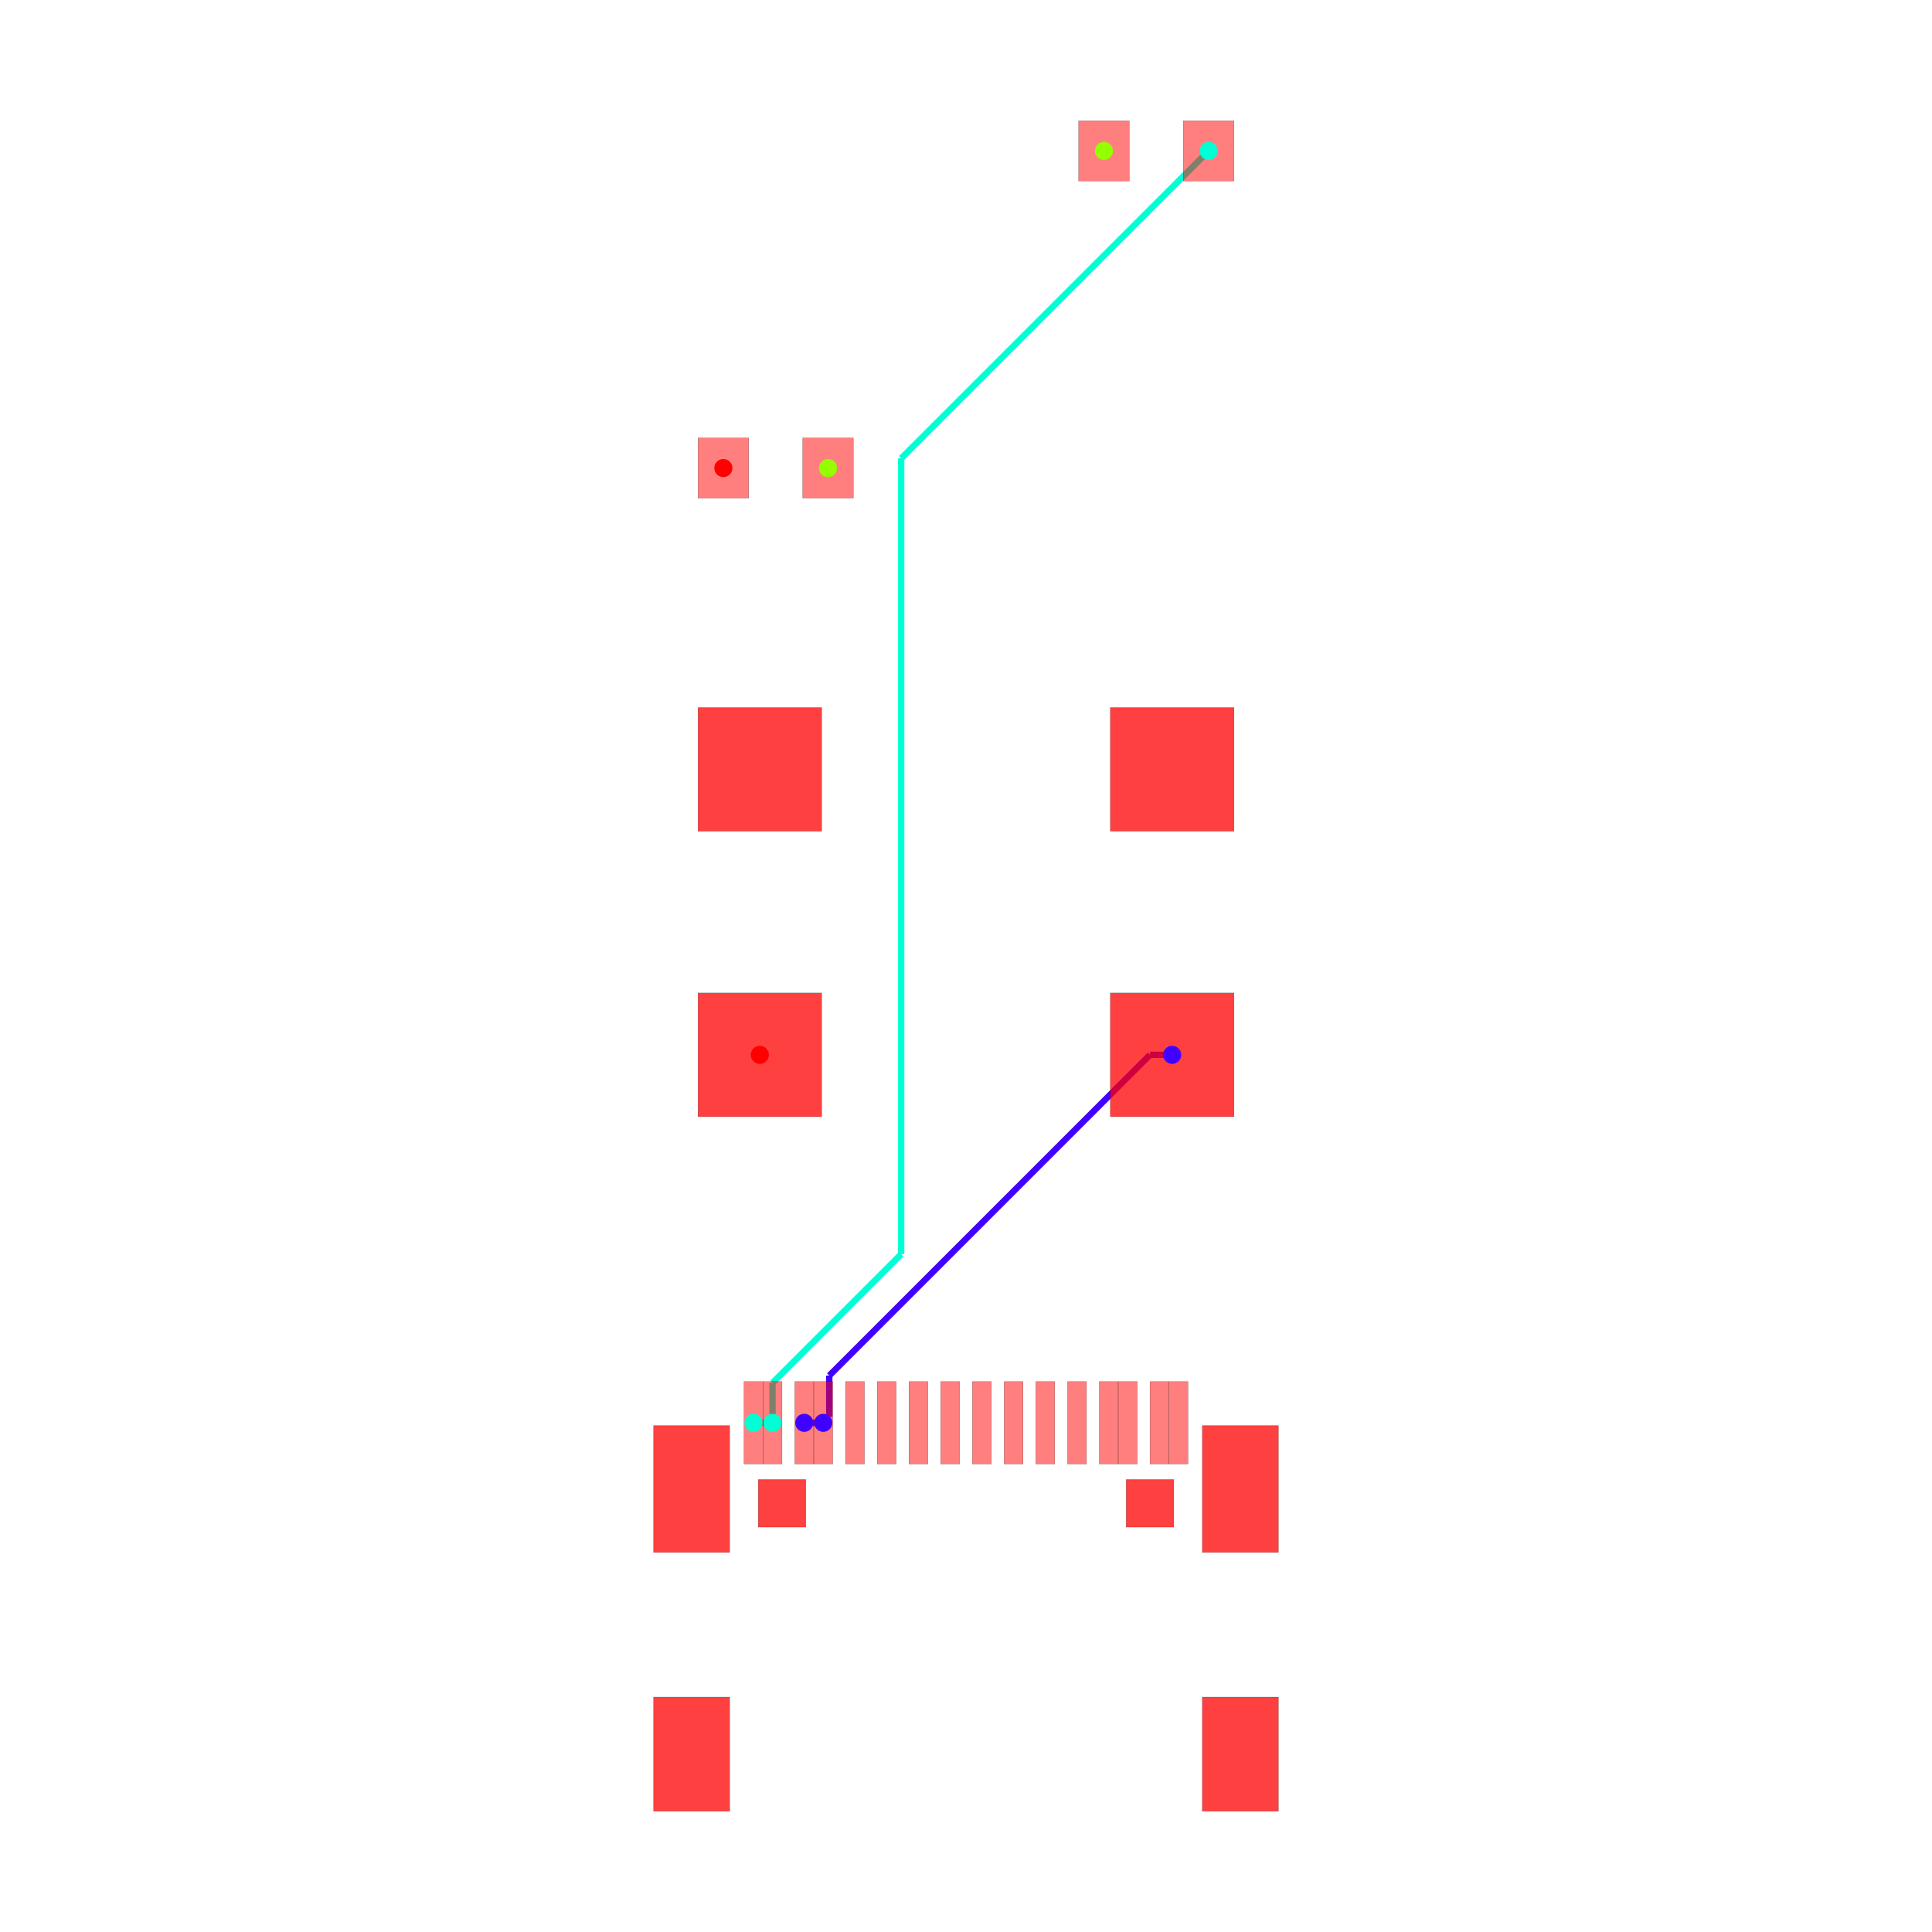
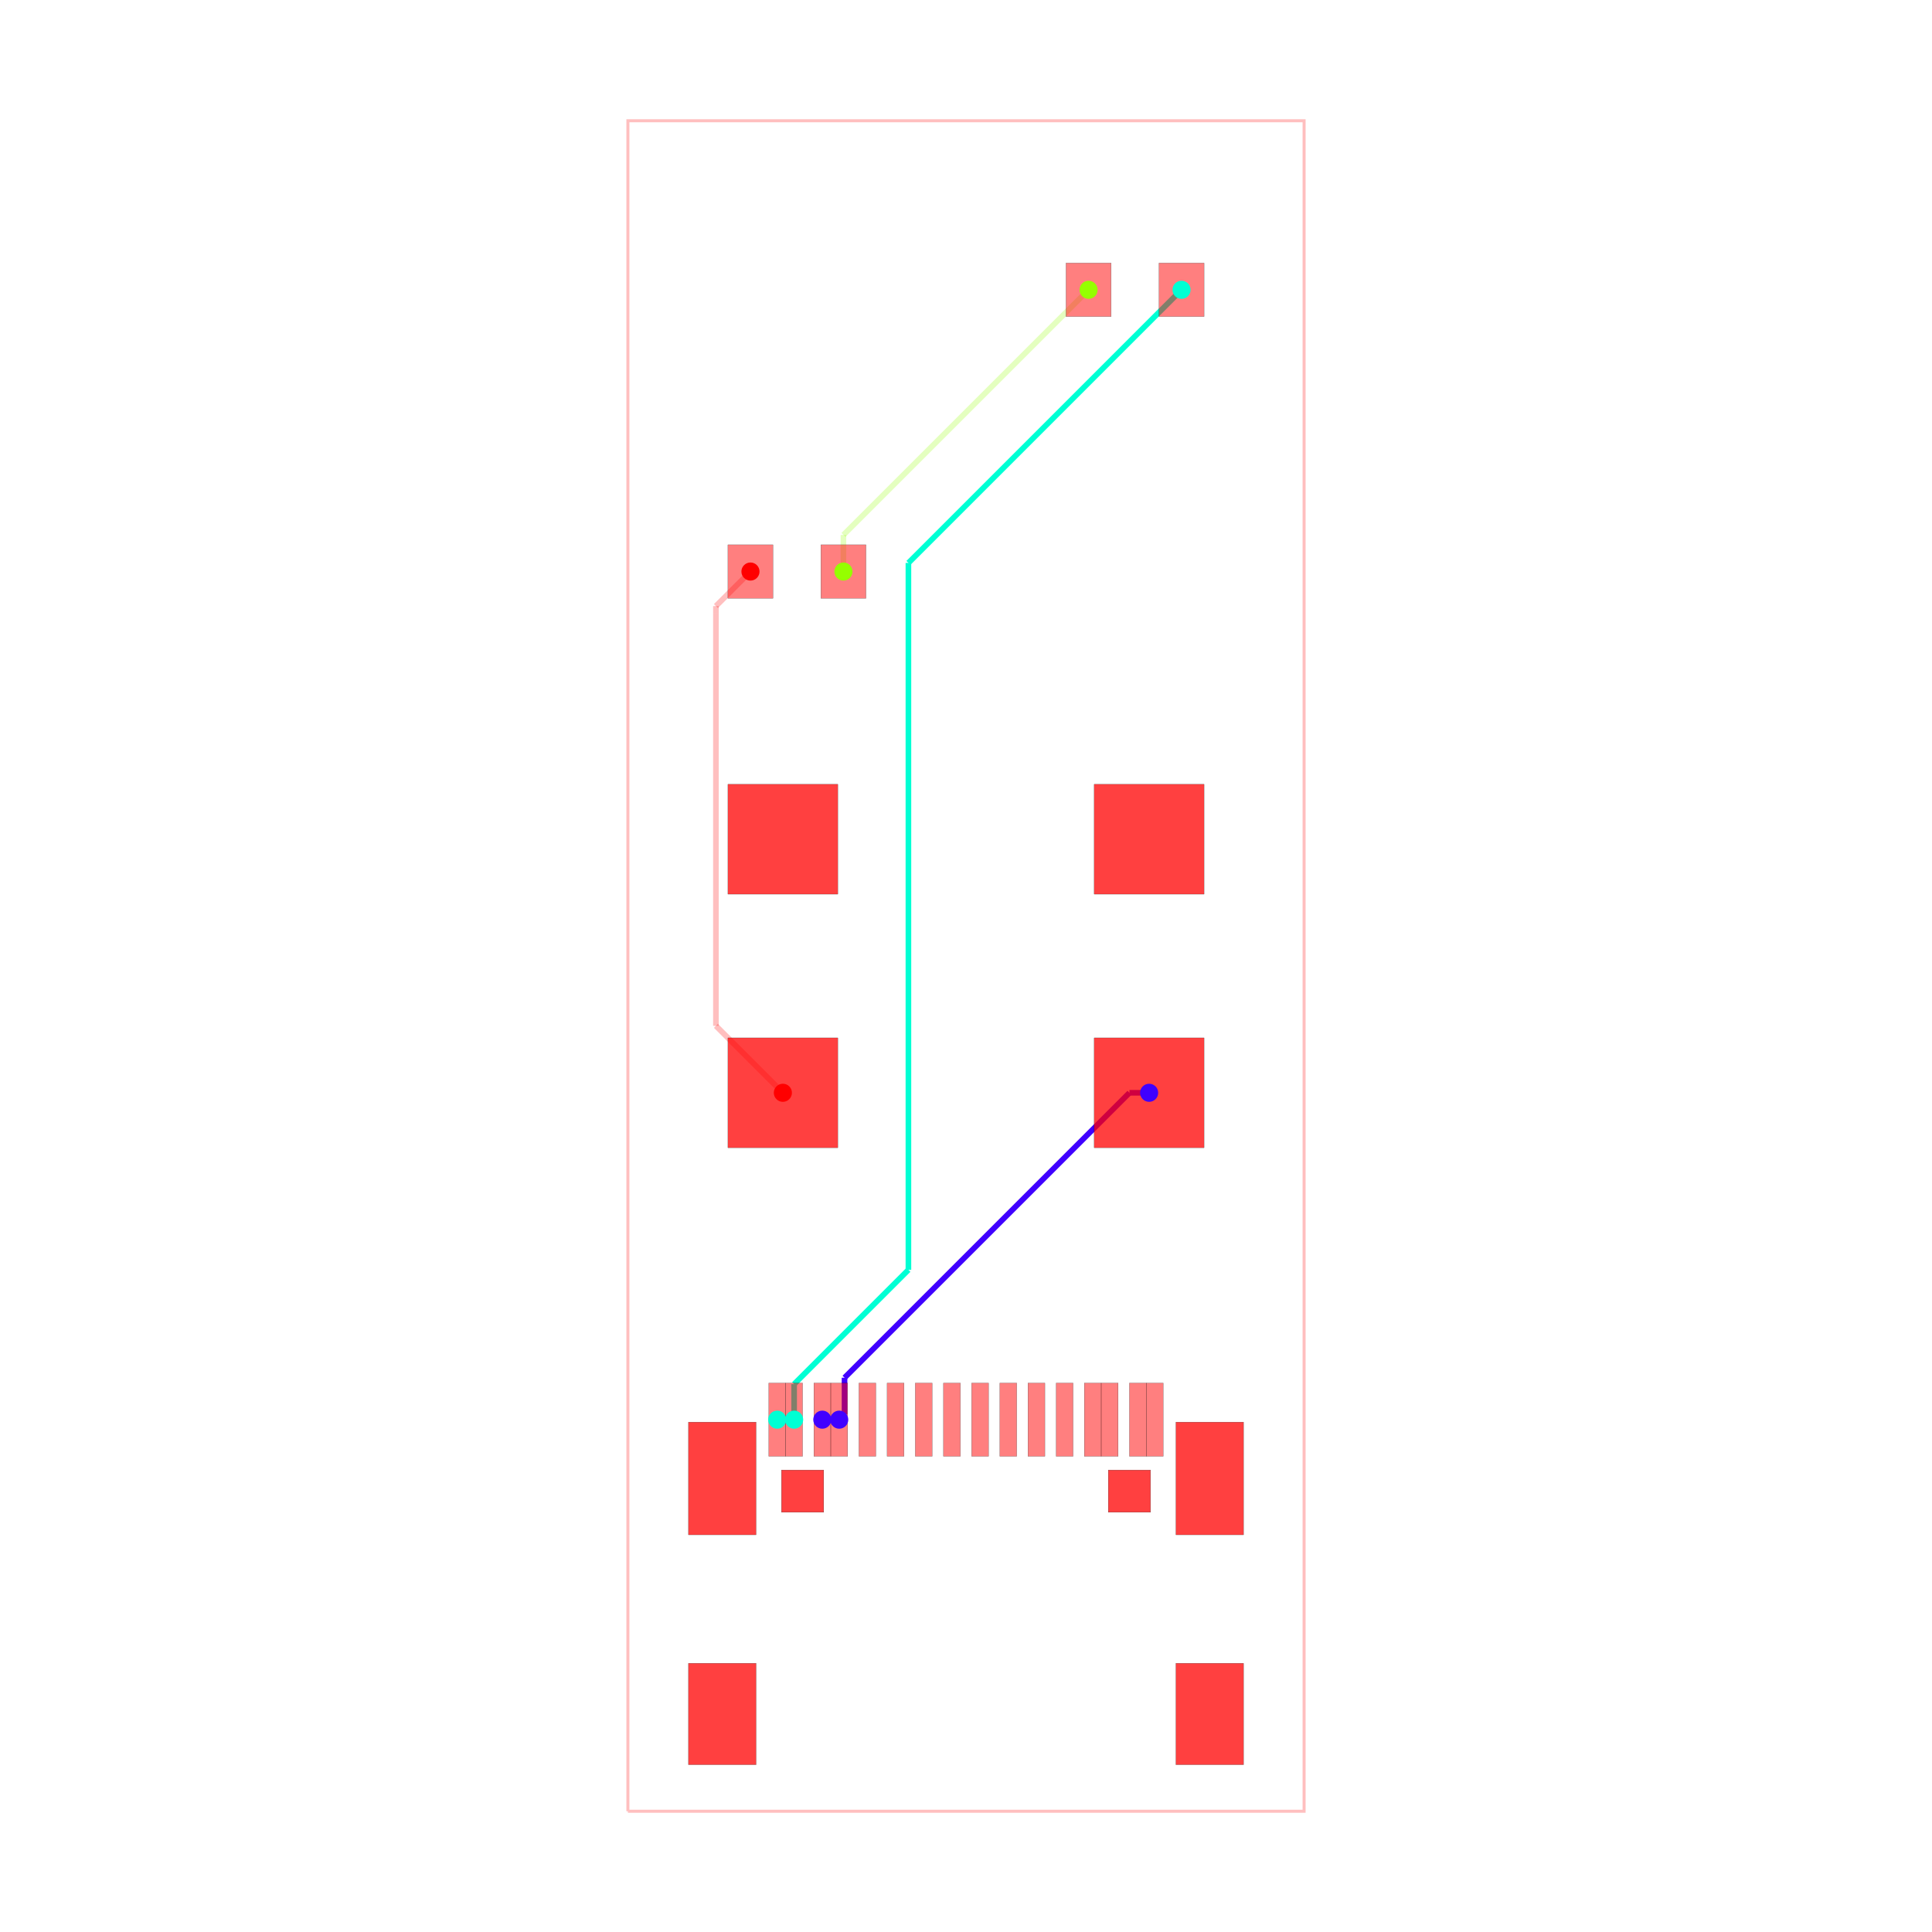
<svg xmlns="http://www.w3.org/2000/svg" width="640" height="640" viewBox="0 0 640 640">
  <rect width="100%" height="100%" fill="white" />
  <g>
-     <polyline data-points="-2.5499059999999645,-8.05091295000011 -2.249932000000058,-8.05091295000011" data-type="line" data-label="source_net_1" points="266.417,471.329 272.72,471.329" fill="none" stroke="hsl(255, 100%, 50%)" stroke-width="2.101" />
+     <polyline data-points="-6,-15 6,-15 6,15 -6,15 -6,-15" data-type="line" data-label="" points="208,600 432,600 432,40 208,40 208,600" fill="none" stroke="rgba(255,0,0,0.25)" stroke-width="1px" />
  </g>
  <g>
-     <polyline data-points="3.25,-2.25 2.9009208980152046,-2.25" data-type="line" data-label="source_net_1" points="388.295,349.429 380.96,349.429" fill="none" stroke="hsl(255, 100%, 50%)" stroke-width="2.101" />
+     <polyline data-points="-3.25,-2.25 -4.4377714885672885,-1.0622285114327115" data-type="line" data-label="source_trace_4" points="259.333,362 237.162,339.828" fill="none" stroke="rgba(255,0,0,0.25)" stroke-width="1.867" />
  </g>
  <g>
-     <polyline data-points="2.9009208980152046,-2.25 -2.155473472039845,-7.30639437005505" data-type="line" data-label="source_net_1" points="380.96,349.429 274.705,455.683" fill="none" stroke="hsl(255, 100%, 50%)" stroke-width="2.101" />
+     <polyline data-points="-4.4377714885672885,-1.0622285114327115 -4.4377714885672885,6.254319217889879" data-type="line" data-label="source_trace_4" points="237.162,339.828 237.162,203.253" fill="none" stroke="rgba(255,0,0,0.25)" stroke-width="1.867" />
  </g>
  <g>
-     <polyline data-points="-2.155473472039845,-7.30639437005505 -2.155473472039845,-7.956473472039845" data-type="line" data-label="source_net_1" points="274.705,455.683 274.705,469.344" fill="none" stroke="hsl(255, 100%, 50%)" stroke-width="2.101" />
+     <polyline data-points="-4.4377714885672885,6.254319217889879 -4.4377714885672885,6.387228511432712" data-type="line" data-label="source_trace_4" points="237.162,203.253 237.162,200.772" fill="none" stroke="rgba(255,0,0,0.25)" stroke-width="1.867" />
  </g>
  <g>
-     <polyline data-points="-2.155473472039845,-7.956473472039845 -2.249932000000058,-8.05091295000011" data-type="line" data-label="source_net_1" points="274.705,469.344 272.72,471.329" fill="none" stroke="hsl(255, 100%, 50%)" stroke-width="2.101" />
+     <polyline data-points="-4.4377714885672885,6.387228511432712 -3.825,7" data-type="line" data-label="source_trace_4" points="237.162,200.772 248.6,189.333" fill="none" stroke="rgba(255,0,0,0.25)" stroke-width="1.867" />
  </g>
  <g>
-     <polyline data-points="-3.3500060000000076,-8.05091295000011 -3.0500319999999874,-8.05091295000011" data-type="line" data-label="source_net_0" points="249.603,471.329 255.907,471.329" fill="none" stroke="hsl(170, 100%, 50%)" stroke-width="2.101" />
+     <polyline data-points="-2.175,7 -2.175,7.65" data-type="line" data-label="source_trace_6" points="279.4,189.333 279.4,177.2" fill="none" stroke="rgba(149,255,0,0.25)" stroke-width="1.867" />
  </g>
  <g>
-     <polyline data-points="3.825,12 -1.021898706767586,7.153101293232414" data-type="line" data-label="source_net_0" points="400.378,49.982 298.526,151.834" fill="none" stroke="hsl(170, 100%, 50%)" stroke-width="2.101" />
+     <polyline data-points="-2.175,7.65 2.175,12" data-type="line" data-label="source_trace_6" points="279.4,177.2 360.6,96" fill="none" stroke="rgba(149,255,0,0.25)" stroke-width="1.867" />
  </g>
  <g>
-     <polyline data-points="-1.021898706767586,7.153101293232414 -1.0218987067675862,-5.392089789779197" data-type="line" data-label="source_net_0" points="298.526,151.834 298.526,415.456" fill="none" stroke="hsl(170, 100%, 50%)" stroke-width="2.101" />
+     <polyline data-points="-2.5499059999999645,-8.05091295000011 -2.249932000000058,-8.05091295000011" data-type="line" data-label="source_net_1" points="272.402,470.284 278.001,470.284" fill="none" stroke="hsl(255, 100%, 50%)" stroke-width="1.867" />
  </g>
  <g>
-     <polyline data-points="-1.0218987067675862,-5.392089789779197 -3.05,-7.420191083011611" data-type="line" data-label="source_net_0" points="298.526,415.456 255.908,458.075" fill="none" stroke="hsl(170, 100%, 50%)" stroke-width="2.101" />
+     <polyline data-points="3.25,-2.25 2.9009208980152046,-2.25" data-type="line" data-label="source_net_1" points="380.667,362 374.151,362" fill="none" stroke="hsl(255, 100%, 50%)" stroke-width="1.867" />
  </g>
  <g>
-     <polyline data-points="-3.05,-7.420191083011611 -3.0500319999999874,-8.05091295000011" data-type="line" data-label="source_net_0" points="255.908,458.075 255.907,471.329" fill="none" stroke="hsl(170, 100%, 50%)" stroke-width="2.101" />
+     <polyline data-points="2.9009208980152046,-2.25 -2.155473472039845,-7.30639437005505" data-type="line" data-label="source_net_1" points="374.151,362 279.764,456.386" fill="none" stroke="hsl(255, 100%, 50%)" stroke-width="1.867" />
  </g>
  <g>
-     <rect data-type="rect" data-label="top" data-x="-1.7500600000000759" data-y="-8.05091295000011" x="280.072" y="457.67" width="6.304" height="27.318" fill="rgba(255,0,0,0.5)" stroke="black" stroke-width="0.048" />
+     <polyline data-points="-2.155473472039845,-7.30639437005505 -2.155473472039845,-7.956473472039845" data-type="line" data-label="source_net_1" points="279.764,456.386 279.764,468.521" fill="none" stroke="hsl(255, 100%, 50%)" stroke-width="1.867" />
  </g>
  <g>
-     <rect data-type="rect" data-label="top" data-x="-1.2499339999999393" data-y="-8.05091295000011" x="290.582" y="457.67" width="6.304" height="27.318" fill="rgba(255,0,0,0.5)" stroke="black" stroke-width="0.048" />
+     <polyline data-points="-2.155473472039845,-7.956473472039845 -2.249932000000058,-8.05091295000011" data-type="line" data-label="source_net_1" points="279.764,468.521 278.001,470.284" fill="none" stroke="hsl(255, 100%, 50%)" stroke-width="1.867" />
  </g>
  <g>
-     <rect data-type="rect" data-label="top" data-x="-0.7500619999999572" data-y="-8.05091295000011" x="301.086" y="457.67" width="6.304" height="27.318" fill="rgba(255,0,0,0.5)" stroke="black" stroke-width="0.048" />
+     <polyline data-points="-3.3500060000000076,-8.05091295000011 -3.0500319999999874,-8.05091295000011" data-type="line" data-label="source_net_0" points="257.467,470.284 263.066,470.284" fill="none" stroke="hsl(170, 100%, 50%)" stroke-width="1.867" />
  </g>
  <g>
-     <rect data-type="rect" data-label="top" data-x="-0.2499359999999342" data-y="-8.05091295000011" x="311.596" y="457.67" width="6.304" height="27.318" fill="rgba(255,0,0,0.5)" stroke="black" stroke-width="0.048" />
+     <polyline data-points="3.825,12 -1.021898706767586,7.153101293232414" data-type="line" data-label="source_net_0" points="391.4,96 300.925,186.475" fill="none" stroke="hsl(170, 100%, 50%)" stroke-width="1.867" />
  </g>
  <g>
-     <rect data-type="rect" data-label="top" data-x="0.2499359999999342" data-y="-8.05091295000011" x="322.1" y="457.67" width="6.304" height="27.318" fill="rgba(255,0,0,0.5)" stroke="black" stroke-width="0.048" />
+     <polyline data-points="-1.021898706767586,7.153101293232414 -1.0218987067675862,-5.392089789779197" data-type="line" data-label="source_net_0" points="300.925,186.475 300.925,420.652" fill="none" stroke="hsl(170, 100%, 50%)" stroke-width="1.867" />
  </g>
  <g>
-     <rect data-type="rect" data-label="top" data-x="0.7500619999999572" data-y="-8.05091295000011" x="332.61" y="457.67" width="6.304" height="27.318" fill="rgba(255,0,0,0.5)" stroke="black" stroke-width="0.048" />
+     <polyline data-points="-1.0218987067675862,-5.392089789779197 -3.05,-7.420191083011611" data-type="line" data-label="source_net_0" points="300.925,420.652 263.067,458.51" fill="none" stroke="hsl(170, 100%, 50%)" stroke-width="1.867" />
  </g>
  <g>
-     <rect data-type="rect" data-label="top" data-x="1.2496799999998984" data-y="-8.05091295000011" x="343.109" y="457.67" width="6.304" height="27.318" fill="rgba(255,0,0,0.5)" stroke="black" stroke-width="0.048" />
+     <polyline data-points="-3.05,-7.420191083011611 -3.0500319999999874,-8.05091295000011" data-type="line" data-label="source_net_0" points="263.067,458.51 263.066,470.284" fill="none" stroke="hsl(170, 100%, 50%)" stroke-width="1.867" />
  </g>
  <g>
-     <rect data-type="rect" data-label="top" data-x="1.7500600000000759" data-y="-8.05091295000011" x="353.623" y="457.67" width="6.304" height="27.318" fill="rgba(255,0,0,0.5)" stroke="black" stroke-width="0.048" />
+     <rect data-type="rect" data-label="top" data-x="-1.7500600000000759" data-y="-8.05091295000011" x="284.532" y="458.15" width="5.6" height="24.267" fill="rgba(255,0,0,0.5)" stroke="black" stroke-width="0.054" />
  </g>
  <g>
-     <rect data-type="rect" data-label="top source_net_0" data-x="-3.3500060000000076" data-y="-8.05091295000011" x="246.451" y="457.67" width="6.304" height="27.318" fill="rgba(255,0,0,0.5)" stroke="black" stroke-width="0.048" />
+     <rect data-type="rect" data-label="top" data-x="-1.2499339999999393" data-y="-8.05091295000011" x="293.868" y="458.15" width="5.6" height="24.267" fill="rgba(255,0,0,0.5)" stroke="black" stroke-width="0.054" />
  </g>
  <g>
-     <rect data-type="rect" data-label="top source_net_0" data-x="-3.0500319999999874" data-y="-8.05091295000011" x="252.755" y="457.67" width="6.304" height="27.318" fill="rgba(255,0,0,0.5)" stroke="black" stroke-width="0.048" />
+     <rect data-type="rect" data-label="top" data-x="-0.7500619999999572" data-y="-8.05091295000011" x="303.199" y="458.15" width="5.6" height="24.267" fill="rgba(255,0,0,0.5)" stroke="black" stroke-width="0.054" />
  </g>
  <g>
-     <rect data-type="rect" data-label="top source_net_1" data-x="-2.5499059999999645" data-y="-8.05091295000011" x="263.265" y="457.67" width="6.304" height="27.318" fill="rgba(255,0,0,0.5)" stroke="black" stroke-width="0.048" />
+     <rect data-type="rect" data-label="top" data-x="-0.2499359999999342" data-y="-8.05091295000011" x="312.535" y="458.15" width="5.6" height="24.267" fill="rgba(255,0,0,0.5)" stroke="black" stroke-width="0.054" />
  </g>
  <g>
-     <rect data-type="rect" data-label="top source_net_1" data-x="-2.249932000000058" data-y="-8.05091295000011" x="269.568" y="457.67" width="6.304" height="27.318" fill="rgba(255,0,0,0.5)" stroke="black" stroke-width="0.048" />
+     <rect data-type="rect" data-label="top" data-x="0.2499359999999342" data-y="-8.05091295000011" x="321.865" y="458.15" width="5.6" height="24.267" fill="rgba(255,0,0,0.5)" stroke="black" stroke-width="0.054" />
  </g>
  <g>
-     <rect data-type="rect" data-label="top source_net_1" data-x="2.249932000000058" data-y="-8.05091295000011" x="364.128" y="457.67" width="6.304" height="27.318" fill="rgba(255,0,0,0.5)" stroke="black" stroke-width="0.048" />
+     <rect data-type="rect" data-label="top" data-x="0.7500619999999572" data-y="-8.05091295000011" x="331.201" y="458.15" width="5.6" height="24.267" fill="rgba(255,0,0,0.5)" stroke="black" stroke-width="0.054" />
  </g>
  <g>
-     <rect data-type="rect" data-label="top source_net_1" data-x="2.5501600000000053" data-y="-8.05091295000011" x="370.437" y="457.67" width="6.304" height="27.318" fill="rgba(255,0,0,0.5)" stroke="black" stroke-width="0.048" />
+     <rect data-type="rect" data-label="top" data-x="1.2496799999998984" data-y="-8.05091295000011" x="340.527" y="458.15" width="5.6" height="24.267" fill="rgba(255,0,0,0.5)" stroke="black" stroke-width="0.054" />
  </g>
  <g>
-     <rect data-type="rect" data-label="top source_net_0" data-x="3.050032000000101" data-y="-8.05091295000011" x="380.941" y="457.67" width="6.304" height="27.318" fill="rgba(255,0,0,0.5)" stroke="black" stroke-width="0.048" />
+     <rect data-type="rect" data-label="top" data-x="1.7500600000000759" data-y="-8.05091295000011" x="349.868" y="458.15" width="5.6" height="24.267" fill="rgba(255,0,0,0.5)" stroke="black" stroke-width="0.054" />
  </g>
  <g>
-     <rect data-type="rect" data-label="top source_net_0" data-x="3.3500060000000076" data-y="-8.05091295000011" x="387.244" y="457.67" width="6.304" height="27.318" fill="rgba(255,0,0,0.5)" stroke="black" stroke-width="0.048" />
+     <rect data-type="rect" data-label="top source_net_0" data-x="-3.3500060000000076" data-y="-8.05091295000011" x="254.667" y="458.15" width="5.6" height="24.267" fill="rgba(255,0,0,0.5)" stroke="black" stroke-width="0.054" />
  </g>
  <g>
-     <rect data-type="rect" data-label="top source_trace_6" data-x="2.175" data-y="12" x="357.3" y="40" width="16.811" height="19.963" fill="rgba(255,0,0,0.5)" stroke="black" stroke-width="0.048" />
+     <rect data-type="rect" data-label="top source_net_0" data-x="-3.0500319999999874" data-y="-8.05091295000011" x="260.266" y="458.15" width="5.6" height="24.267" fill="rgba(255,0,0,0.5)" stroke="black" stroke-width="0.054" />
  </g>
  <g>
-     <rect data-type="rect" data-label="top source_net_0" data-x="3.825" data-y="12" x="391.972" y="40" width="16.811" height="19.963" fill="rgba(255,0,0,0.5)" stroke="black" stroke-width="0.048" />
+     <rect data-type="rect" data-label="top source_net_1" data-x="-2.5499059999999645" data-y="-8.05091295000011" x="269.602" y="458.15" width="5.6" height="24.267" fill="rgba(255,0,0,0.5)" stroke="black" stroke-width="0.054" />
  </g>
  <g>
-     <rect data-type="rect" data-label="top source_trace_4" data-x="-3.825" data-y="7" x="231.216" y="145.069" width="16.811" height="19.963" fill="rgba(255,0,0,0.5)" stroke="black" stroke-width="0.048" />
+     <rect data-type="rect" data-label="top source_net_1" data-x="-2.249932000000058" data-y="-8.05091295000011" x="275.201" y="458.15" width="5.6" height="24.267" fill="rgba(255,0,0,0.5)" stroke="black" stroke-width="0.054" />
  </g>
  <g>
-     <rect data-type="rect" data-label="top source_trace_6" data-x="-2.175" data-y="7" x="265.889" y="145.069" width="16.811" height="19.963" fill="rgba(255,0,0,0.5)" stroke="black" stroke-width="0.048" />
+     <rect data-type="rect" data-label="top source_net_1" data-x="2.249932000000058" data-y="-8.05091295000011" x="359.199" y="458.15" width="5.6" height="24.267" fill="rgba(255,0,0,0.5)" stroke="black" stroke-width="0.054" />
  </g>
  <g>
-     <rect data-type="rect" data-label="top bottom" data-x="4.32511199999999" data-y="-13.274086349999948" data-ccw-rotation-degrees="0" x="398.279" y="562.175" width="25.217" height="37.825" fill="rgba(255,0,0,0.75)" stroke="black" stroke-width="0.048" />
+     <rect data-type="rect" data-label="top source_net_1" data-x="2.5501600000000053" data-y="-8.05091295000011" x="364.803" y="458.15" width="5.6" height="24.267" fill="rgba(255,0,0,0.5)" stroke="black" stroke-width="0.054" />
  </g>
  <g>
-     <rect data-type="rect" data-label="top bottom" data-x="4.32511199999999" data-y="-9.094262350000122" data-ccw-rotation-degrees="0" x="398.279" y="472.24" width="25.217" height="42.028" fill="rgba(255,0,0,0.75)" stroke="black" stroke-width="0.048" />
+     <rect data-type="rect" data-label="top source_net_0" data-x="3.050032000000101" data-y="-8.05091295000011" x="374.134" y="458.15" width="5.6" height="24.267" fill="rgba(255,0,0,0.5)" stroke="black" stroke-width="0.054" />
  </g>
  <g>
-     <rect data-type="rect" data-label="top bottom" data-x="-4.32511199999999" data-y="-9.094262350000122" data-ccw-rotation-degrees="0" x="216.504" y="472.24" width="25.217" height="42.028" fill="rgba(255,0,0,0.75)" stroke="black" stroke-width="0.048" />
+     <rect data-type="rect" data-label="top source_net_0" data-x="3.3500060000000076" data-y="-8.05091295000011" x="379.733" y="458.15" width="5.6" height="24.267" fill="rgba(255,0,0,0.5)" stroke="black" stroke-width="0.054" />
  </g>
  <g>
-     <rect data-type="rect" data-label="top bottom" data-x="-4.32511199999999" data-y="-13.274086349999948" data-ccw-rotation-degrees="0" x="216.504" y="562.175" width="25.217" height="37.825" fill="rgba(255,0,0,0.75)" stroke="black" stroke-width="0.048" />
+     <rect data-type="rect" data-label="top source_trace_6" data-x="2.175" data-y="12" x="353.133" y="87.133" width="14.933" height="17.733" fill="rgba(255,0,0,0.5)" stroke="black" stroke-width="0.054" />
  </g>
  <g>
-     <rect data-type="rect" data-label="top source_trace_4 bottom source_trace_4" data-x="-3.25" data-y="-2.25" x="231.216" y="328.941" width="40.977" height="40.977" fill="rgba(255,0,0,0.75)" stroke="black" stroke-width="0.048" />
+     <rect data-type="rect" data-label="top source_net_0" data-x="3.825" data-y="12" x="383.933" y="87.133" width="14.933" height="17.733" fill="rgba(255,0,0,0.5)" stroke="black" stroke-width="0.054" />
  </g>
  <g>
-     <rect data-type="rect" data-label="top source_net_1 bottom source_net_1" data-x="3.25" data-y="-2.25" x="367.807" y="328.941" width="40.977" height="40.977" fill="rgba(255,0,0,0.75)" stroke="black" stroke-width="0.048" />
+     <rect data-type="rect" data-label="top source_trace_4" data-x="-3.825" data-y="7" x="241.133" y="180.467" width="14.933" height="17.733" fill="rgba(255,0,0,0.5)" stroke="black" stroke-width="0.054" />
  </g>
  <g>
-     <rect data-type="rect" data-label="top bottom" data-x="3.25" data-y="2.25" x="367.807" y="234.378" width="40.977" height="40.977" fill="rgba(255,0,0,0.75)" stroke="black" stroke-width="0.048" />
+     <rect data-type="rect" data-label="top source_trace_6" data-x="-2.175" data-y="7" x="271.933" y="180.467" width="14.933" height="17.733" fill="rgba(255,0,0,0.5)" stroke="black" stroke-width="0.054" />
  </g>
  <g>
-     <rect data-type="rect" data-label="top bottom" data-x="-3.25" data-y="2.25" x="231.216" y="234.378" width="40.977" height="40.977" fill="rgba(255,0,0,0.75)" stroke="black" stroke-width="0.048" />
+     <rect data-type="rect" data-label="top bottom" data-x="4.32511199999999" data-y="-13.274086349999948" data-ccw-rotation-degrees="0" x="389.535" y="550.983" width="22.4" height="33.6" fill="rgba(255,0,0,0.75)" stroke="black" stroke-width="0.054" />
  </g>
  <g>
-     <rect data-type="rect" data-label="top bottom" data-x="-2.8999180000000706" data-y="-9.319388950000075" x="251.181" y="490.104" width="15.761" height="15.761" fill="rgba(255,0,0,0.75)" stroke="black" stroke-width="0.048" />
+     <rect data-type="rect" data-label="top bottom" data-x="4.32511199999999" data-y="-9.094262350000122" data-ccw-rotation-degrees="0" x="389.535" y="471.093" width="22.4" height="37.333" fill="rgba(255,0,0,0.75)" stroke="black" stroke-width="0.054" />
  </g>
  <g>
-     <rect data-type="rect" data-label="top bottom" data-x="2.8999180000000706" data-y="-9.319388950000075" x="373.058" y="490.104" width="15.761" height="15.761" fill="rgba(255,0,0,0.75)" stroke="black" stroke-width="0.048" />
+     <rect data-type="rect" data-label="top bottom" data-x="-4.32511199999999" data-y="-9.094262350000122" data-ccw-rotation-degrees="0" x="228.065" y="471.093" width="22.4" height="37.333" fill="rgba(255,0,0,0.75)" stroke="black" stroke-width="0.054" />
  </g>
  <g>
-     <circle data-type="point" data-label="source_trace_4 source_trace_4 top" data-x="-3.25" data-y="-2.25" cx="251.705" cy="349.429" r="3" fill="hsl(0, 100%, 50%)" />
+     <rect data-type="rect" data-label="top bottom" data-x="-4.32511199999999" data-y="-13.274086349999948" data-ccw-rotation-degrees="0" x="228.065" y="550.983" width="22.4" height="33.6" fill="rgba(255,0,0,0.75)" stroke="black" stroke-width="0.054" />
  </g>
  <g>
-     <circle data-type="point" data-label="source_trace_4 source_trace_4 top" data-x="-3.825" data-y="7" cx="239.622" cy="155.051" r="3" fill="hsl(0, 100%, 50%)" />
+     <rect data-type="rect" data-label="top source_trace_4 bottom source_trace_4" data-x="-3.25" data-y="-2.25" x="241.133" y="343.8" width="36.4" height="36.4" fill="rgba(255,0,0,0.75)" stroke="black" stroke-width="0.054" />
  </g>
  <g>
-     <circle data-type="point" data-label="source_trace_6 source_trace_6 top" data-x="-2.175" data-y="7" cx="274.295" cy="155.051" r="3" fill="hsl(85, 100%, 50%)" />
+     <rect data-type="rect" data-label="top source_net_1 bottom source_net_1" data-x="3.25" data-y="-2.25" x="362.467" y="343.8" width="36.4" height="36.4" fill="rgba(255,0,0,0.75)" stroke="black" stroke-width="0.054" />
  </g>
  <g>
-     <circle data-type="point" data-label="source_trace_6 source_trace_6 top" data-x="2.175" data-y="12" cx="365.705" cy="49.982" r="3" fill="hsl(85, 100%, 50%)" />
+     <rect data-type="rect" data-label="top bottom" data-x="3.25" data-y="2.25" x="362.467" y="259.8" width="36.4" height="36.4" fill="rgba(255,0,0,0.75)" stroke="black" stroke-width="0.054" />
  </g>
  <g>
-     <circle data-type="point" data-label="source_net_0 source_net_0 top" data-x="-3.3500060000000076" data-y="-8.05091295000011" cx="249.603" cy="471.329" r="3" fill="hsl(170, 100%, 50%)" />
+     <rect data-type="rect" data-label="top bottom" data-x="-3.25" data-y="2.25" x="241.133" y="259.8" width="36.4" height="36.4" fill="rgba(255,0,0,0.75)" stroke="black" stroke-width="0.054" />
  </g>
  <g>
-     <circle data-type="point" data-label="source_net_0 source_net_0 top" data-x="-3.0500319999999874" data-y="-8.05091295000011" cx="255.907" cy="471.329" r="3" fill="hsl(170, 100%, 50%)" />
+     <rect data-type="rect" data-label="top bottom" data-x="-2.8999180000000706" data-y="-9.319388950000075" x="258.868" y="486.962" width="14" height="14" fill="rgba(255,0,0,0.75)" stroke="black" stroke-width="0.054" />
  </g>
  <g>
-     <circle data-type="point" data-label="source_net_0 source_net_0 top" data-x="3.825" data-y="12" cx="400.378" cy="49.982" r="3" fill="hsl(170, 100%, 50%)" />
+     <rect data-type="rect" data-label="top bottom" data-x="2.8999180000000706" data-y="-9.319388950000075" x="367.132" y="486.962" width="14" height="14" fill="rgba(255,0,0,0.75)" stroke="black" stroke-width="0.054" />
  </g>
  <g>
-     <circle data-type="point" data-label="source_net_1 source_net_1 top" data-x="-2.5499059999999645" data-y="-8.05091295000011" cx="266.417" cy="471.329" r="3" fill="hsl(255, 100%, 50%)" />
+     <circle data-type="point" data-label="source_trace_4 source_trace_4 top" data-x="-3.25" data-y="-2.25" cx="259.333" cy="362" r="3" fill="hsl(0, 100%, 50%)" />
  </g>
  <g>
-     <circle data-type="point" data-label="source_net_1 source_net_1 top" data-x="-2.249932000000058" data-y="-8.05091295000011" cx="272.72" cy="471.329" r="3" fill="hsl(255, 100%, 50%)" />
+     <circle data-type="point" data-label="source_trace_4 source_trace_4 top" data-x="-3.825" data-y="7" cx="248.6" cy="189.333" r="3" fill="hsl(0, 100%, 50%)" />
  </g>
  <g>
-     <circle data-type="point" data-label="source_net_1 source_net_1 top" data-x="3.25" data-y="-2.25" cx="388.295" cy="349.429" r="3" fill="hsl(255, 100%, 50%)" />
+     <circle data-type="point" data-label="source_trace_6 source_trace_6 top" data-x="-2.175" data-y="7" cx="279.4" cy="189.333" r="3" fill="hsl(85, 100%, 50%)" />
+   </g>
+   <g>
+     <circle data-type="point" data-label="source_trace_6 source_trace_6 top" data-x="2.175" data-y="12" cx="360.6" cy="96" r="3" fill="hsl(85, 100%, 50%)" />
+   </g>
+   <g>
+     <circle data-type="point" data-label="source_net_0 source_net_0 top" data-x="-3.3500060000000076" data-y="-8.05091295000011" cx="257.467" cy="470.284" r="3" fill="hsl(170, 100%, 50%)" />
+   </g>
+   <g>
+     <circle data-type="point" data-label="source_net_0 source_net_0 top" data-x="-3.0500319999999874" data-y="-8.05091295000011" cx="263.066" cy="470.284" r="3" fill="hsl(170, 100%, 50%)" />
+   </g>
+   <g>
+     <circle data-type="point" data-label="source_net_0 source_net_0 top" data-x="3.825" data-y="12" cx="391.4" cy="96" r="3" fill="hsl(170, 100%, 50%)" />
+   </g>
+   <g>
+     <circle data-type="point" data-label="source_net_1 source_net_1 top" data-x="-2.5499059999999645" data-y="-8.05091295000011" cx="272.402" cy="470.284" r="3" fill="hsl(255, 100%, 50%)" />
+   </g>
+   <g>
+     <circle data-type="point" data-label="source_net_1 source_net_1 top" data-x="-2.249932000000058" data-y="-8.05091295000011" cx="278.001" cy="470.284" r="3" fill="hsl(255, 100%, 50%)" />
+   </g>
+   <g>
+     <circle data-type="point" data-label="source_net_1 source_net_1 top" data-x="3.25" data-y="-2.25" cx="380.667" cy="362" r="3" fill="hsl(255, 100%, 50%)" />
  </g>
  <g id="crosshair" style="display: none">
    <line id="crosshair-h" y1="0" y2="640" stroke="#666" stroke-width="0.5" />
    <line id="crosshair-v" x1="0" x2="640" stroke="#666" stroke-width="0.5" />
    <text id="coordinates" font-family="monospace" font-size="12" fill="#666" />
  </g>
</svg>
